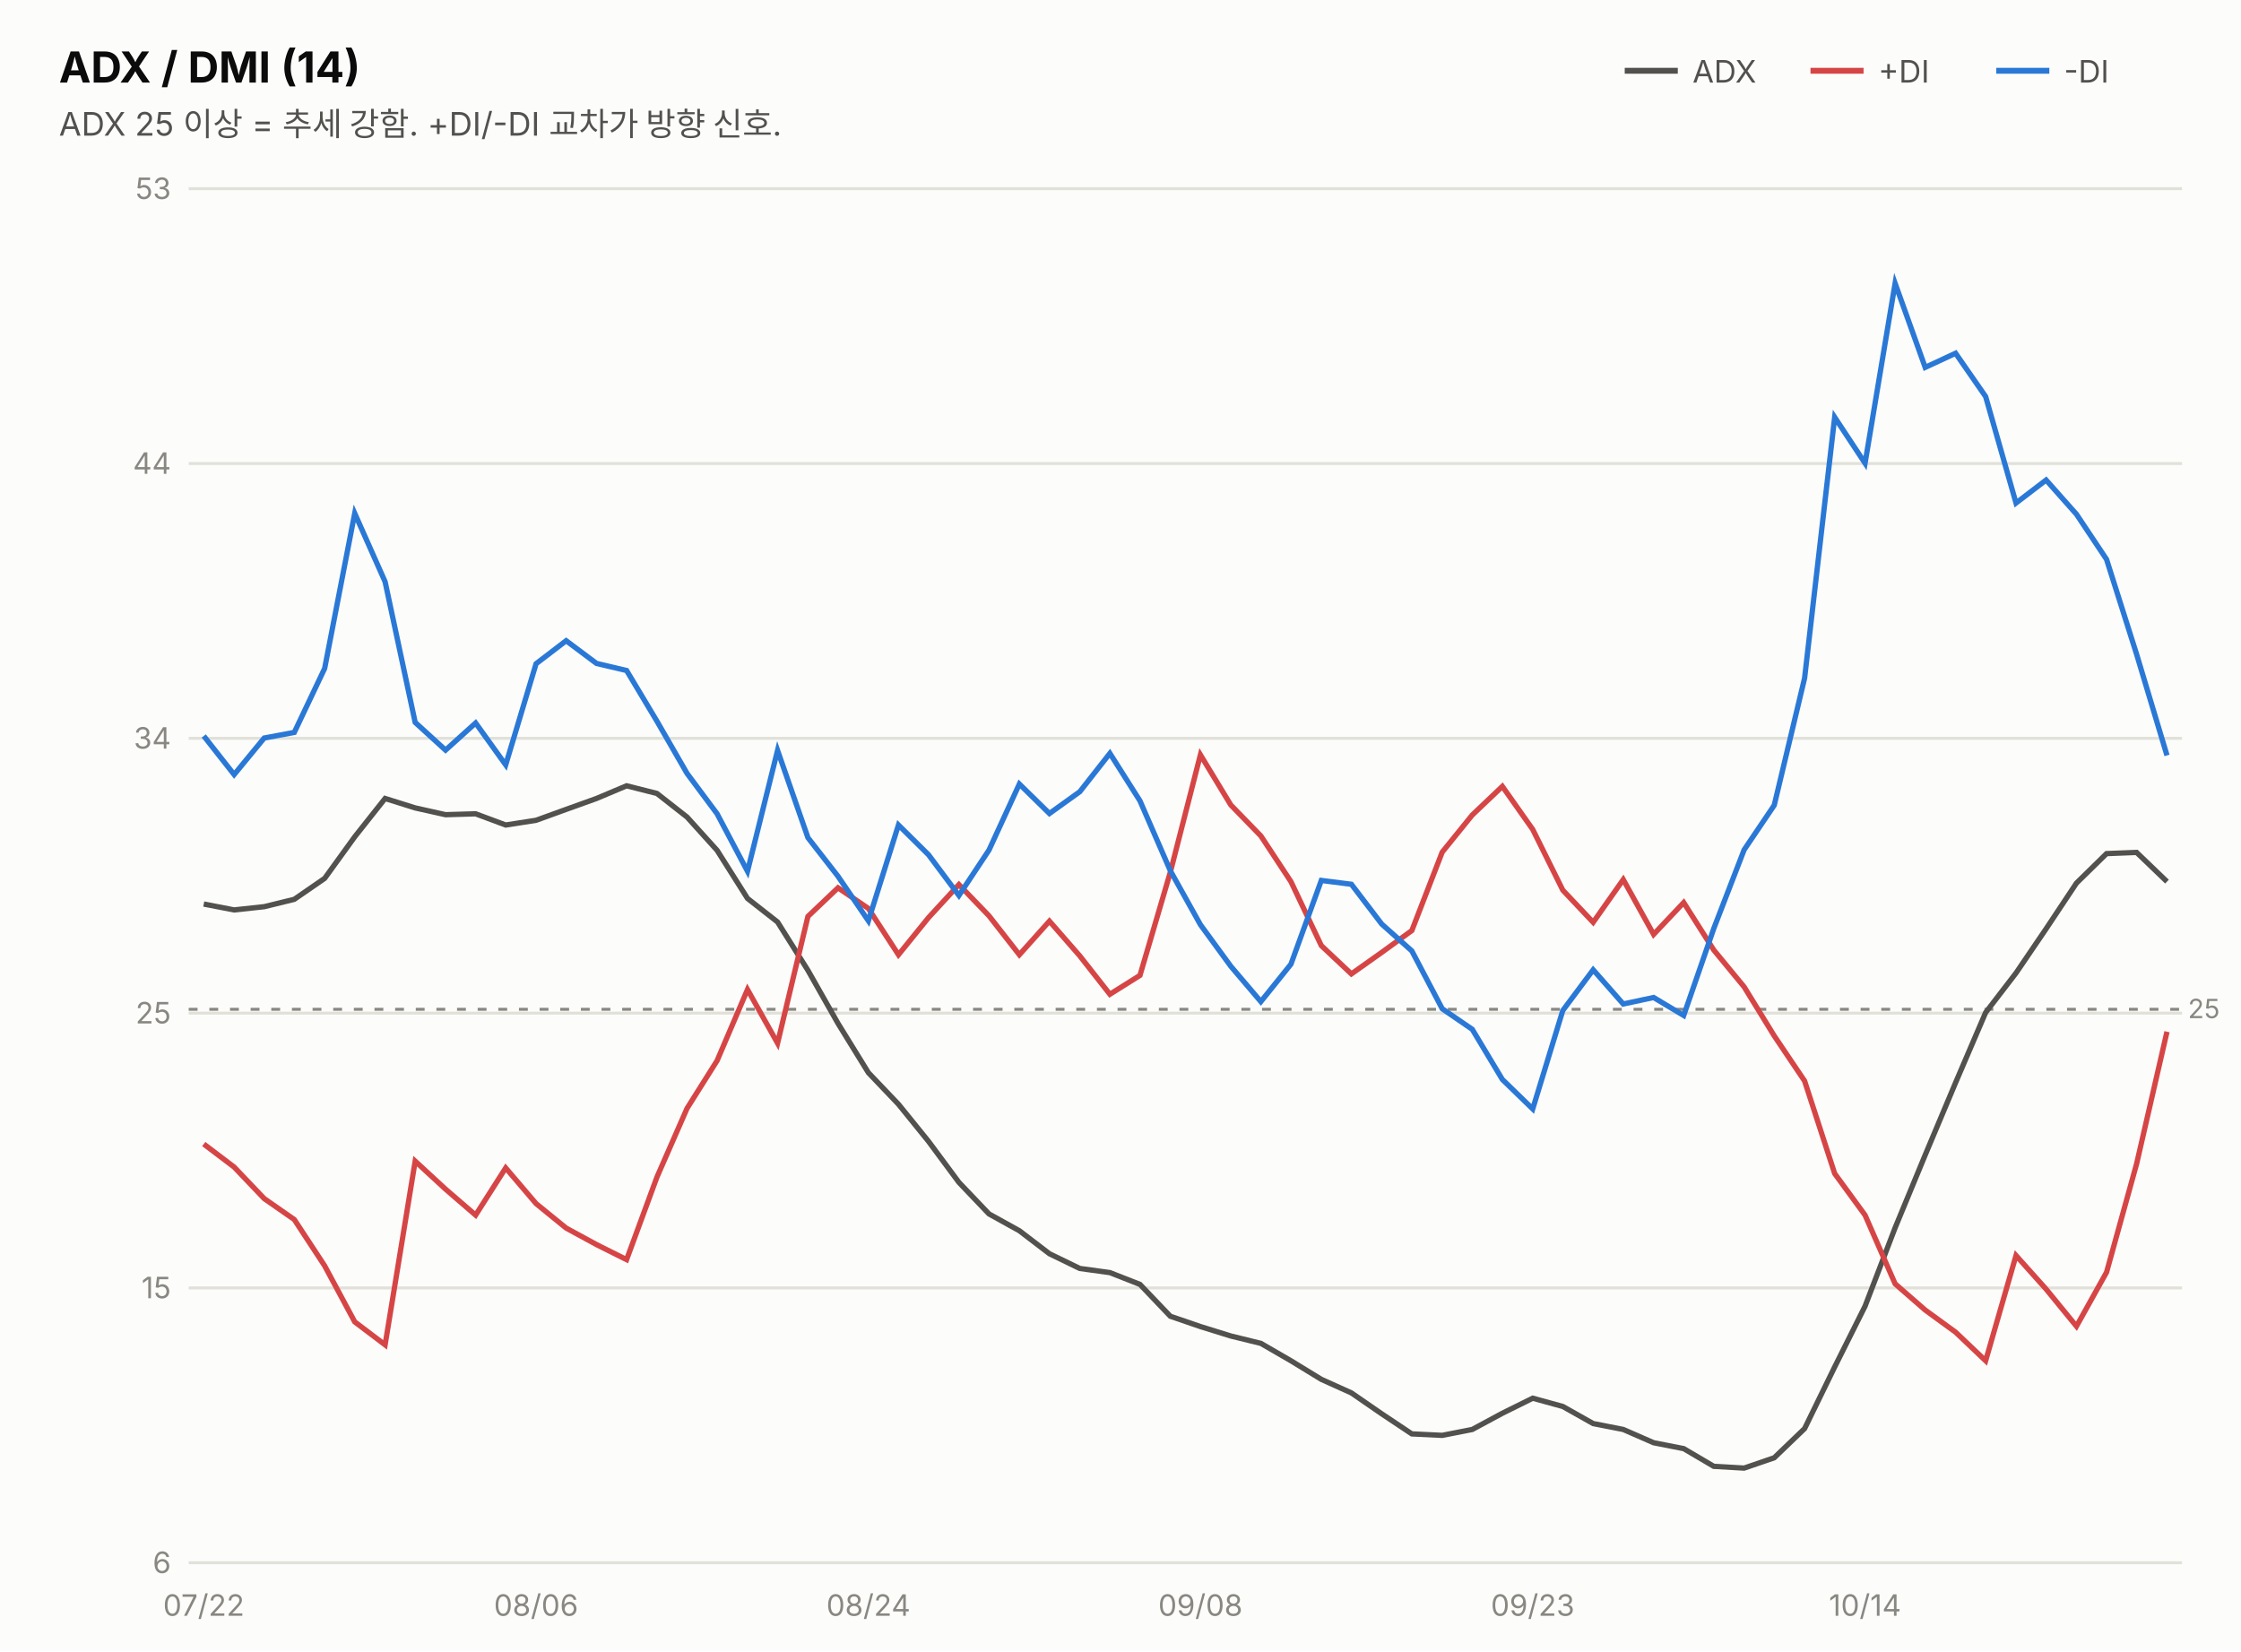
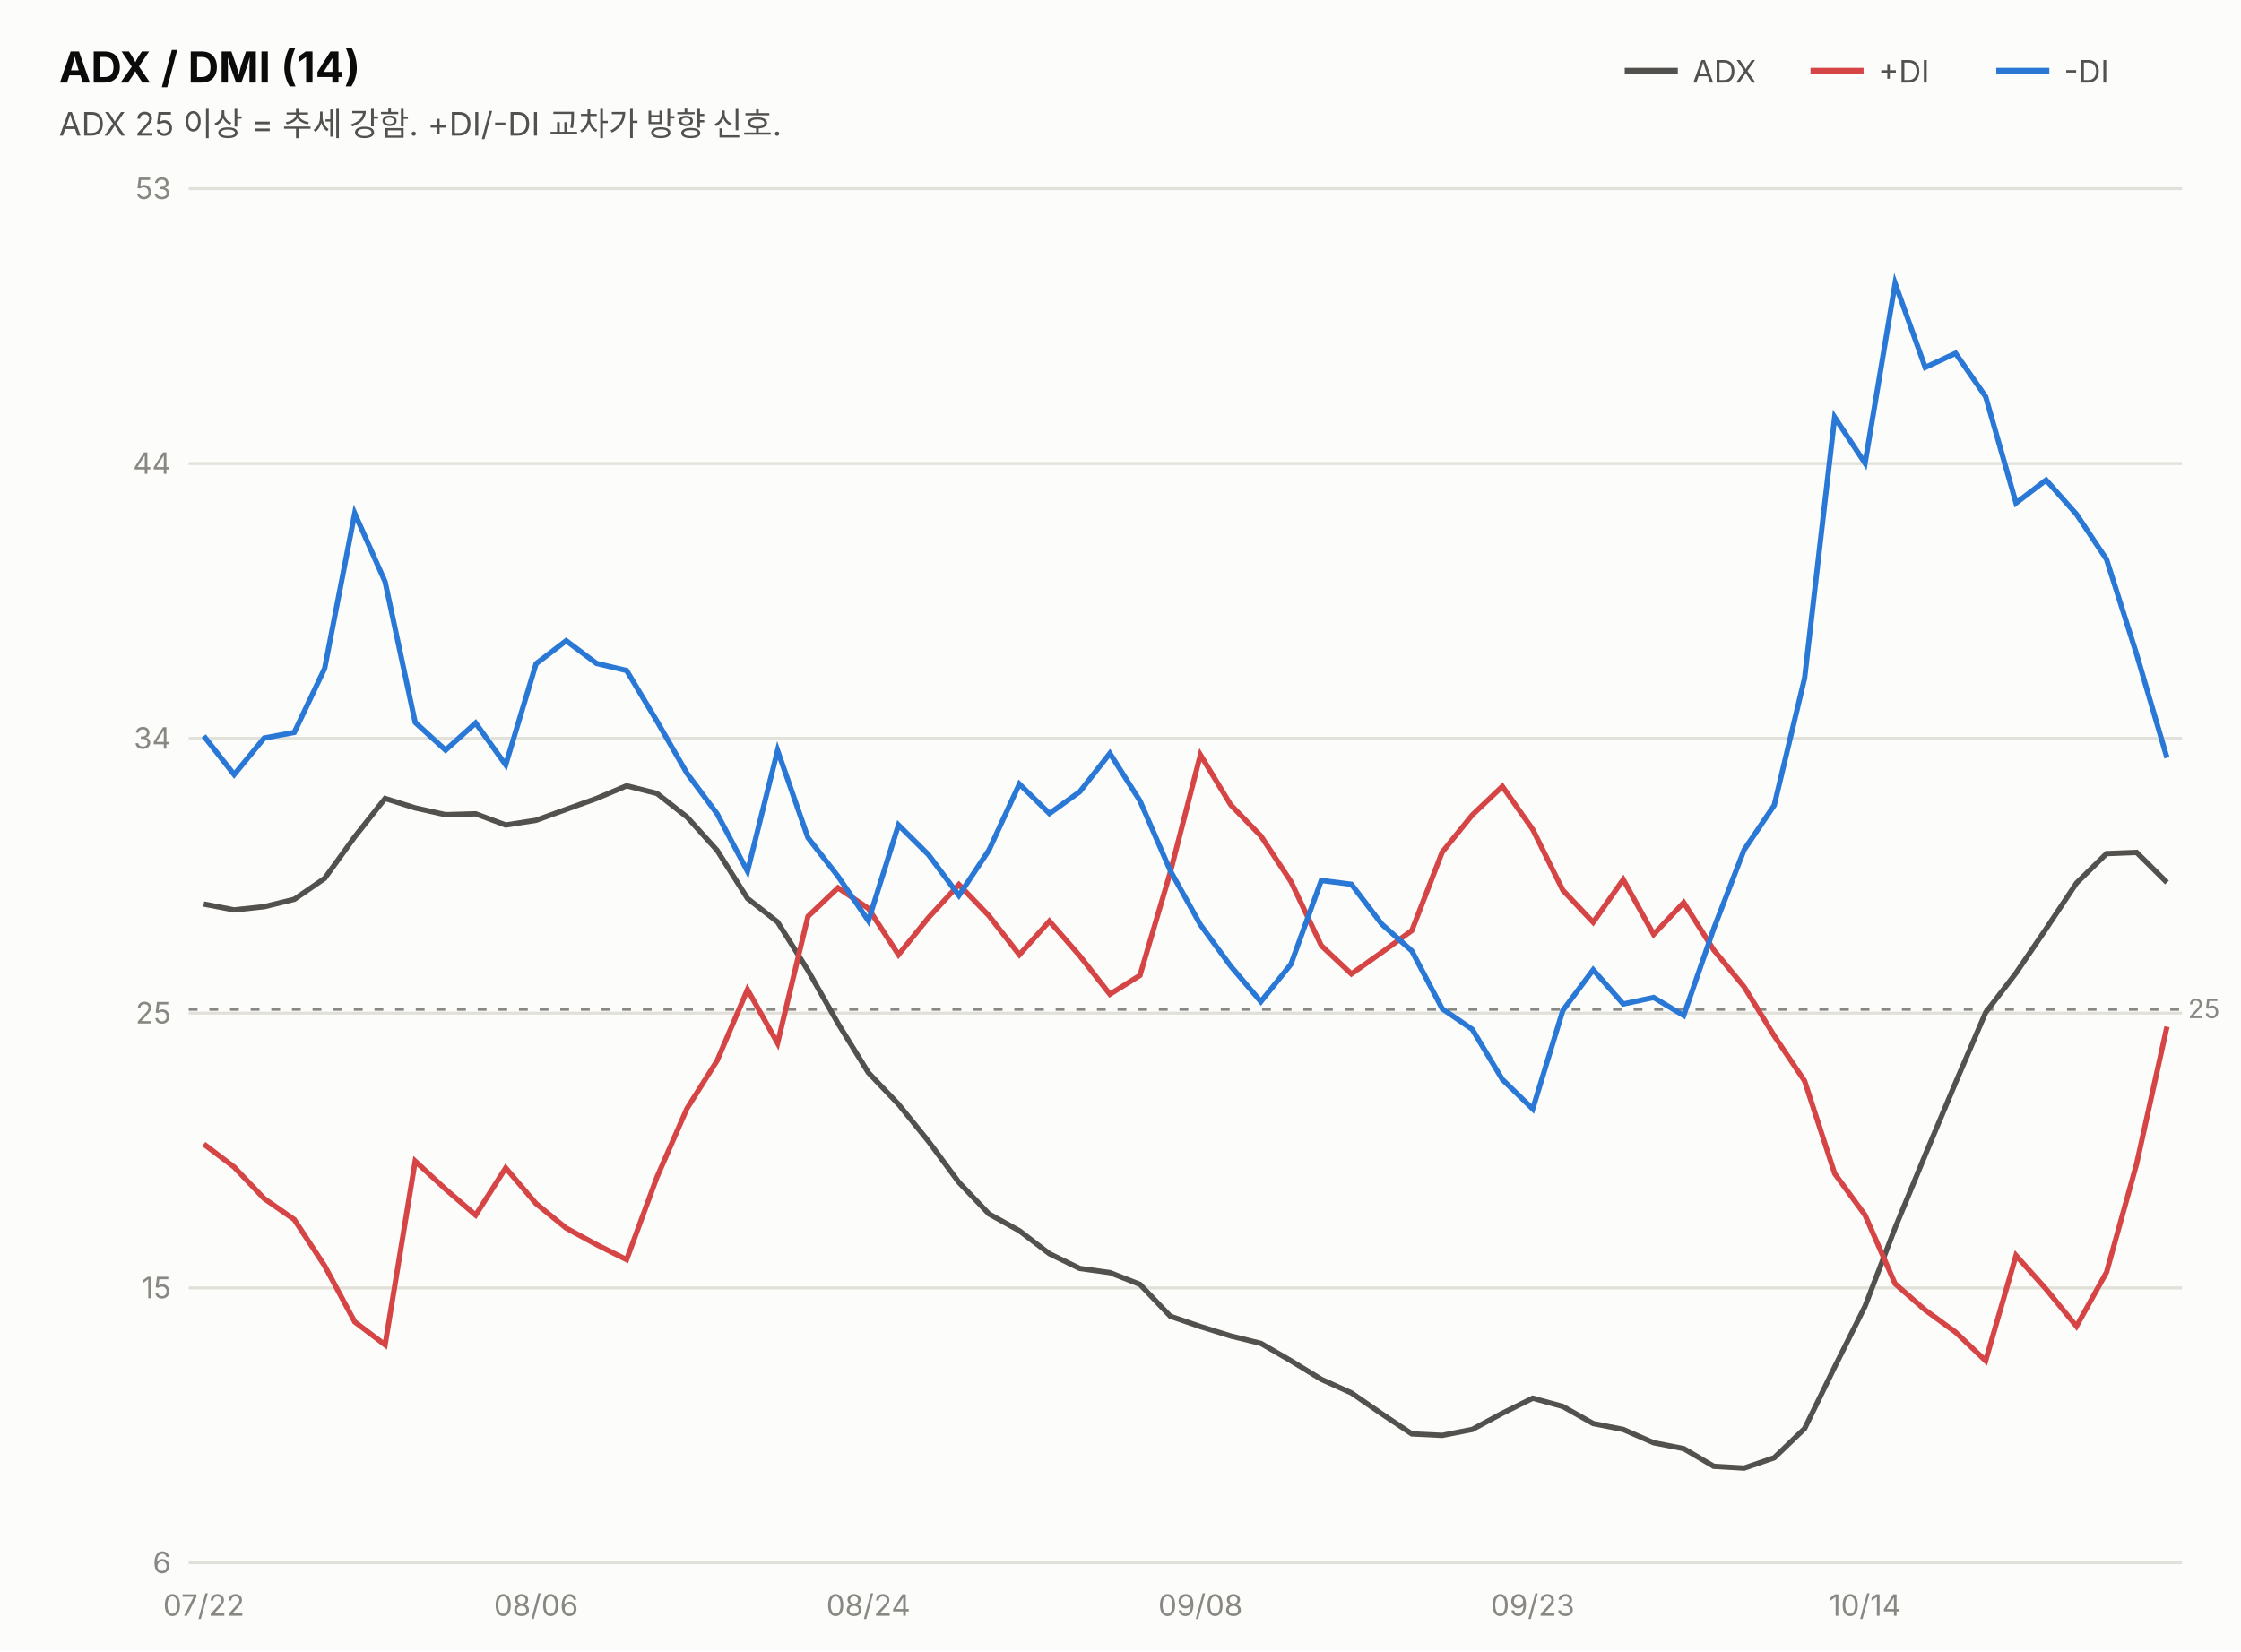
<svg xmlns="http://www.w3.org/2000/svg" width="760" height="560" viewBox="0 0 760 560" font-family="system-ui,-apple-system,&quot;Segoe UI&quot;,&quot;Malgun Gothic&quot;,&quot;Apple SD Gothic Neo&quot;,sans-serif">
  <rect width="760" height="560" fill="#fcfcfb" />
  <text x="20" y="28" font-size="14.5" font-weight="700" fill="#0b0b0b">ADX / DMI (14)</text>
  <text x="20" y="46" font-size="11" fill="#52514e">ADX 25 이상 = 추세 강함. +DI/-DI 교차가 방향 신호.</text>
  <line x1="551" y1="24" x2="569" y2="24" stroke="#52514e" stroke-width="2" />
  <text x="574" y="28" font-size="10.5" fill="#52514e">ADX</text>
  <line x1="614" y1="24" x2="632" y2="24" stroke="#d64545" stroke-width="2" />
  <text x="637" y="28" font-size="10.5" fill="#52514e">+DI</text>
  <line x1="677" y1="24" x2="695" y2="24" stroke="#2a78d6" stroke-width="2" />
  <text x="700" y="28" font-size="10.5" fill="#52514e">-DI</text>
  <line x1="64" y1="530.0" x2="740" y2="530.0" stroke="#e1e0d9" stroke-width="1" />
  <text x="58" y="533.5" font-size="10" fill="#898781" text-anchor="end" style="font-variant-numeric:tabular-nums">6</text>
  <line x1="64" y1="436.8" x2="740" y2="436.8" stroke="#e1e0d9" stroke-width="1" />
  <text x="58" y="440.3" font-size="10" fill="#898781" text-anchor="end" style="font-variant-numeric:tabular-nums">15</text>
  <line x1="64" y1="343.6" x2="740" y2="343.6" stroke="#e1e0d9" stroke-width="1" />
  <text x="58" y="347.1" font-size="10" fill="#898781" text-anchor="end" style="font-variant-numeric:tabular-nums">25</text>
  <line x1="64" y1="250.4" x2="740" y2="250.4" stroke="#e1e0d9" stroke-width="1" />
  <text x="58" y="253.9" font-size="10" fill="#898781" text-anchor="end" style="font-variant-numeric:tabular-nums">34</text>
  <line x1="64" y1="157.2" x2="740" y2="157.2" stroke="#e1e0d9" stroke-width="1" />
  <text x="58" y="160.7" font-size="10" fill="#898781" text-anchor="end" style="font-variant-numeric:tabular-nums">44</text>
  <line x1="64" y1="64.0" x2="740" y2="64.0" stroke="#e1e0d9" stroke-width="1" />
  <text x="58" y="67.5" font-size="10" fill="#898781" text-anchor="end" style="font-variant-numeric:tabular-nums">53</text>
  <line x1="64" y1="342.3" x2="740" y2="342.3" stroke="#898781" stroke-width="1" stroke-dasharray="3 4" />
  <text x="742" y="345.3" font-size="9" fill="#898781">25</text>
-   <path d="M69.1,306.6 L79.4,308.6 L89.6,307.5 L99.8,305.0 L110.1,297.9 L120.3,283.8 L130.6,270.8 L140.8,274.0 L151.1,276.3 L161.3,276.0 L171.5,279.8 L181.8,278.2 L192.0,274.5 L202.3,270.8 L212.5,266.5 L222.8,269.1 L233.0,277.1 L243.2,288.4 L253.5,304.7 L263.7,312.7 L274.0,329.1 L284.2,347.1 L294.5,363.8 L304.7,374.5 L314.9,387.1 L325.2,401.0 L335.4,411.7 L345.7,417.4 L355.9,425.2 L366.2,430.2 L376.4,431.6 L386.6,435.6 L396.9,446.4 L407.1,449.9 L417.4,453.1 L427.6,455.6 L437.8,461.5 L448.1,467.8 L458.3,472.4 L468.6,479.5 L478.8,486.3 L489.1,486.8 L499.3,484.8 L509.5,479.3 L519.8,474.2 L530.0,477.0 L540.3,482.8 L550.5,484.8 L560.8,489.3 L571.0,491.3 L581.2,497.3 L591.5,497.9 L601.7,494.4 L612.0,484.5 L622.2,463.6 L632.5,443.0 L642.7,416.4 L652.9,391.7 L663.2,367.2 L673.4,343.4 L683.7,330.0 L693.9,315.0 L704.2,299.5 L714.4,289.5 L724.6,289.1 L734.9,299.0" fill="none" stroke="#52514e" stroke-width="1.8" />
-   <path d="M69.1,388.0 L79.4,395.8 L89.6,406.5 L99.8,413.6 L110.1,429.3 L120.3,448.3 L130.6,456.1 L140.8,393.8 L151.1,403.3 L161.3,412.1 L171.5,396.1 L181.8,408.2 L192.0,416.5 L202.3,422.1 L212.5,427.2 L222.8,399.2 L233.0,375.9 L243.2,359.7 L253.5,335.6 L263.7,353.8 L274.0,310.8 L284.2,301.1 L294.5,308.1 L304.7,323.8 L314.9,311.2 L325.2,300.0 L335.4,310.6 L345.7,323.8 L355.9,312.4 L366.2,324.2 L376.4,337.2 L386.6,330.8 L396.9,295.8 L407.1,256.0 L417.4,273.0 L427.6,283.5 L437.8,299.0 L448.1,320.7 L458.3,330.3 L468.6,323.0 L478.8,315.6 L489.1,289.0 L499.3,276.4 L509.5,266.7 L519.8,281.3 L530.0,301.9 L540.3,312.8 L550.5,298.3 L560.8,316.9 L571.0,306.1 L581.2,322.2 L591.5,334.7 L601.7,351.3 L612.0,366.6 L622.2,398.0 L632.5,412.1 L642.7,435.4 L652.9,444.3 L663.2,451.8 L673.4,461.5 L683.7,425.8 L693.9,437.2 L704.2,449.8 L714.4,431.5 L724.6,394.7 L734.9,349.9" fill="none" stroke="#d64545" stroke-width="1.8" />
-   <path d="M69.1,249.6 L79.4,262.7 L89.6,250.3 L99.8,248.4 L110.1,226.7 L120.3,174.1 L130.6,197.3 L140.8,245.0 L151.1,254.4 L161.3,245.2 L171.5,259.4 L181.8,225.1 L192.0,217.3 L202.3,225.0 L212.5,227.4 L222.8,244.6 L233.0,262.3 L243.2,276.0 L253.5,295.5 L263.7,254.5 L274.0,284.1 L284.2,297.2 L294.5,312.3 L304.7,279.8 L314.9,289.9 L325.2,303.7 L335.4,288.3 L345.7,265.9 L355.9,275.9 L366.2,268.5 L376.4,255.5 L386.6,271.6 L396.9,295.3 L407.1,313.6 L417.4,327.7 L427.6,339.7 L437.8,327.0 L448.1,298.6 L458.3,299.9 L468.6,313.4 L478.8,322.5 L489.1,342.1 L499.3,349.1 L509.5,366.1 L519.8,376.1 L530.0,342.7 L540.3,328.9 L550.5,340.5 L560.8,338.3 L571.0,344.4 L581.2,314.9 L591.5,288.2 L601.7,273.1 L612.0,230.0 L622.2,141.5 L632.5,157.1 L642.7,96.1 L652.9,124.6 L663.2,119.8 L673.4,134.5 L683.7,170.6 L693.9,162.8 L704.2,174.4 L714.4,189.7 L724.6,221.9 L734.9,256.2" fill="none" stroke="#2a78d6" stroke-width="1.8" />
+   <path d="M69.1,306.6 L79.4,308.6 L89.6,307.5 L99.8,305.0 L110.1,297.9 L120.3,283.8 L130.6,270.8 L140.8,274.0 L151.1,276.3 L161.3,276.0 L171.5,279.8 L181.8,278.2 L192.0,274.5 L202.3,270.8 L212.5,266.5 L222.8,269.1 L233.0,277.1 L243.2,288.4 L253.5,304.7 L263.7,312.7 L274.0,329.1 L284.2,347.1 L294.5,363.8 L304.7,374.5 L314.9,387.1 L325.2,401.0 L335.4,411.7 L345.7,417.4 L355.9,425.2 L366.2,430.2 L376.4,431.6 L386.6,435.6 L396.9,446.4 L407.1,449.9 L417.4,453.1 L427.6,455.6 L437.8,461.5 L448.1,467.8 L458.3,472.4 L468.6,479.5 L478.8,486.3 L489.1,486.8 L499.3,484.8 L509.5,479.3 L519.8,474.2 L530.0,477.0 L540.3,482.8 L550.5,484.8 L560.8,489.3 L571.0,491.3 L581.2,497.3 L591.5,497.9 L601.7,494.4 L612.0,484.5 L622.2,463.6 L632.5,443.0 L642.7,416.4 L652.9,391.7 L663.2,367.2 L673.4,343.4 L683.7,330.0 L693.9,315.0 L704.2,299.5 L714.4,289.5 L724.6,289.1 L734.9,299.3" fill="none" stroke="#52514e" stroke-width="1.8" />
+   <path d="M69.1,388.0 L79.4,395.8 L89.6,406.5 L99.8,413.6 L110.1,429.3 L120.3,448.3 L130.6,456.1 L140.8,393.8 L151.1,403.3 L161.3,412.1 L171.5,396.1 L181.8,408.2 L192.0,416.5 L202.3,422.1 L212.5,427.2 L222.8,399.2 L233.0,375.9 L243.2,359.7 L253.5,335.6 L263.7,353.8 L274.0,310.8 L284.2,301.1 L294.5,308.1 L304.7,323.8 L314.9,311.2 L325.2,300.0 L335.4,310.6 L345.7,323.8 L355.9,312.4 L366.2,324.2 L376.4,337.2 L386.6,330.8 L396.9,295.8 L407.1,256.0 L417.4,273.0 L427.6,283.5 L437.8,299.0 L448.1,320.7 L458.3,330.3 L468.6,323.0 L478.8,315.6 L489.1,289.0 L499.3,276.4 L509.5,266.7 L519.8,281.3 L530.0,301.9 L540.3,312.8 L550.5,298.3 L560.8,316.9 L571.0,306.1 L581.2,322.2 L591.5,334.7 L601.7,351.3 L612.0,366.6 L622.2,398.0 L632.5,412.1 L642.7,435.4 L652.9,444.3 L663.2,451.8 L673.4,461.5 L683.7,425.8 L693.9,437.2 L704.2,449.8 L714.4,431.5 L724.6,394.7 L734.9,348.2" fill="none" stroke="#d64545" stroke-width="1.8" />
+   <path d="M69.1,249.6 L79.4,262.7 L89.6,250.3 L99.8,248.4 L110.1,226.7 L120.3,174.1 L130.6,197.3 L140.8,245.0 L151.1,254.4 L161.3,245.2 L171.5,259.4 L181.8,225.1 L192.0,217.3 L202.3,225.0 L212.5,227.4 L222.8,244.6 L233.0,262.3 L243.2,276.0 L253.5,295.5 L263.7,254.5 L274.0,284.1 L284.2,297.2 L294.5,312.3 L304.7,279.8 L314.9,289.9 L325.2,303.7 L335.4,288.3 L345.7,265.9 L355.9,275.9 L366.2,268.5 L376.4,255.5 L386.6,271.6 L396.9,295.3 L407.1,313.6 L417.4,327.7 L427.6,339.7 L437.8,327.0 L448.1,298.6 L458.3,299.9 L468.6,313.4 L478.8,322.5 L489.1,342.1 L499.3,349.1 L509.5,366.1 L519.8,376.1 L530.0,342.7 L540.3,328.9 L550.5,340.5 L560.8,338.3 L571.0,344.4 L581.2,314.9 L591.5,288.2 L601.7,273.1 L612.0,230.0 L622.2,141.5 L632.5,157.1 L642.7,96.1 L652.9,124.6 L663.2,119.8 L673.4,134.5 L683.7,170.6 L693.9,162.8 L704.2,174.4 L714.4,189.7 L724.6,221.9 L734.9,257.0" fill="none" stroke="#2a78d6" stroke-width="1.8" />
  <text x="69.1" y="548" font-size="10" fill="#898781" text-anchor="middle">07/22</text>
  <text x="181.8" y="548" font-size="10" fill="#898781" text-anchor="middle">08/06</text>
  <text x="294.5" y="548" font-size="10" fill="#898781" text-anchor="middle">08/24</text>
  <text x="407.1" y="548" font-size="10" fill="#898781" text-anchor="middle">09/08</text>
  <text x="519.8" y="548" font-size="10" fill="#898781" text-anchor="middle">09/23</text>
  <text x="632.5" y="548" font-size="10" fill="#898781" text-anchor="middle">10/14</text>
</svg>
